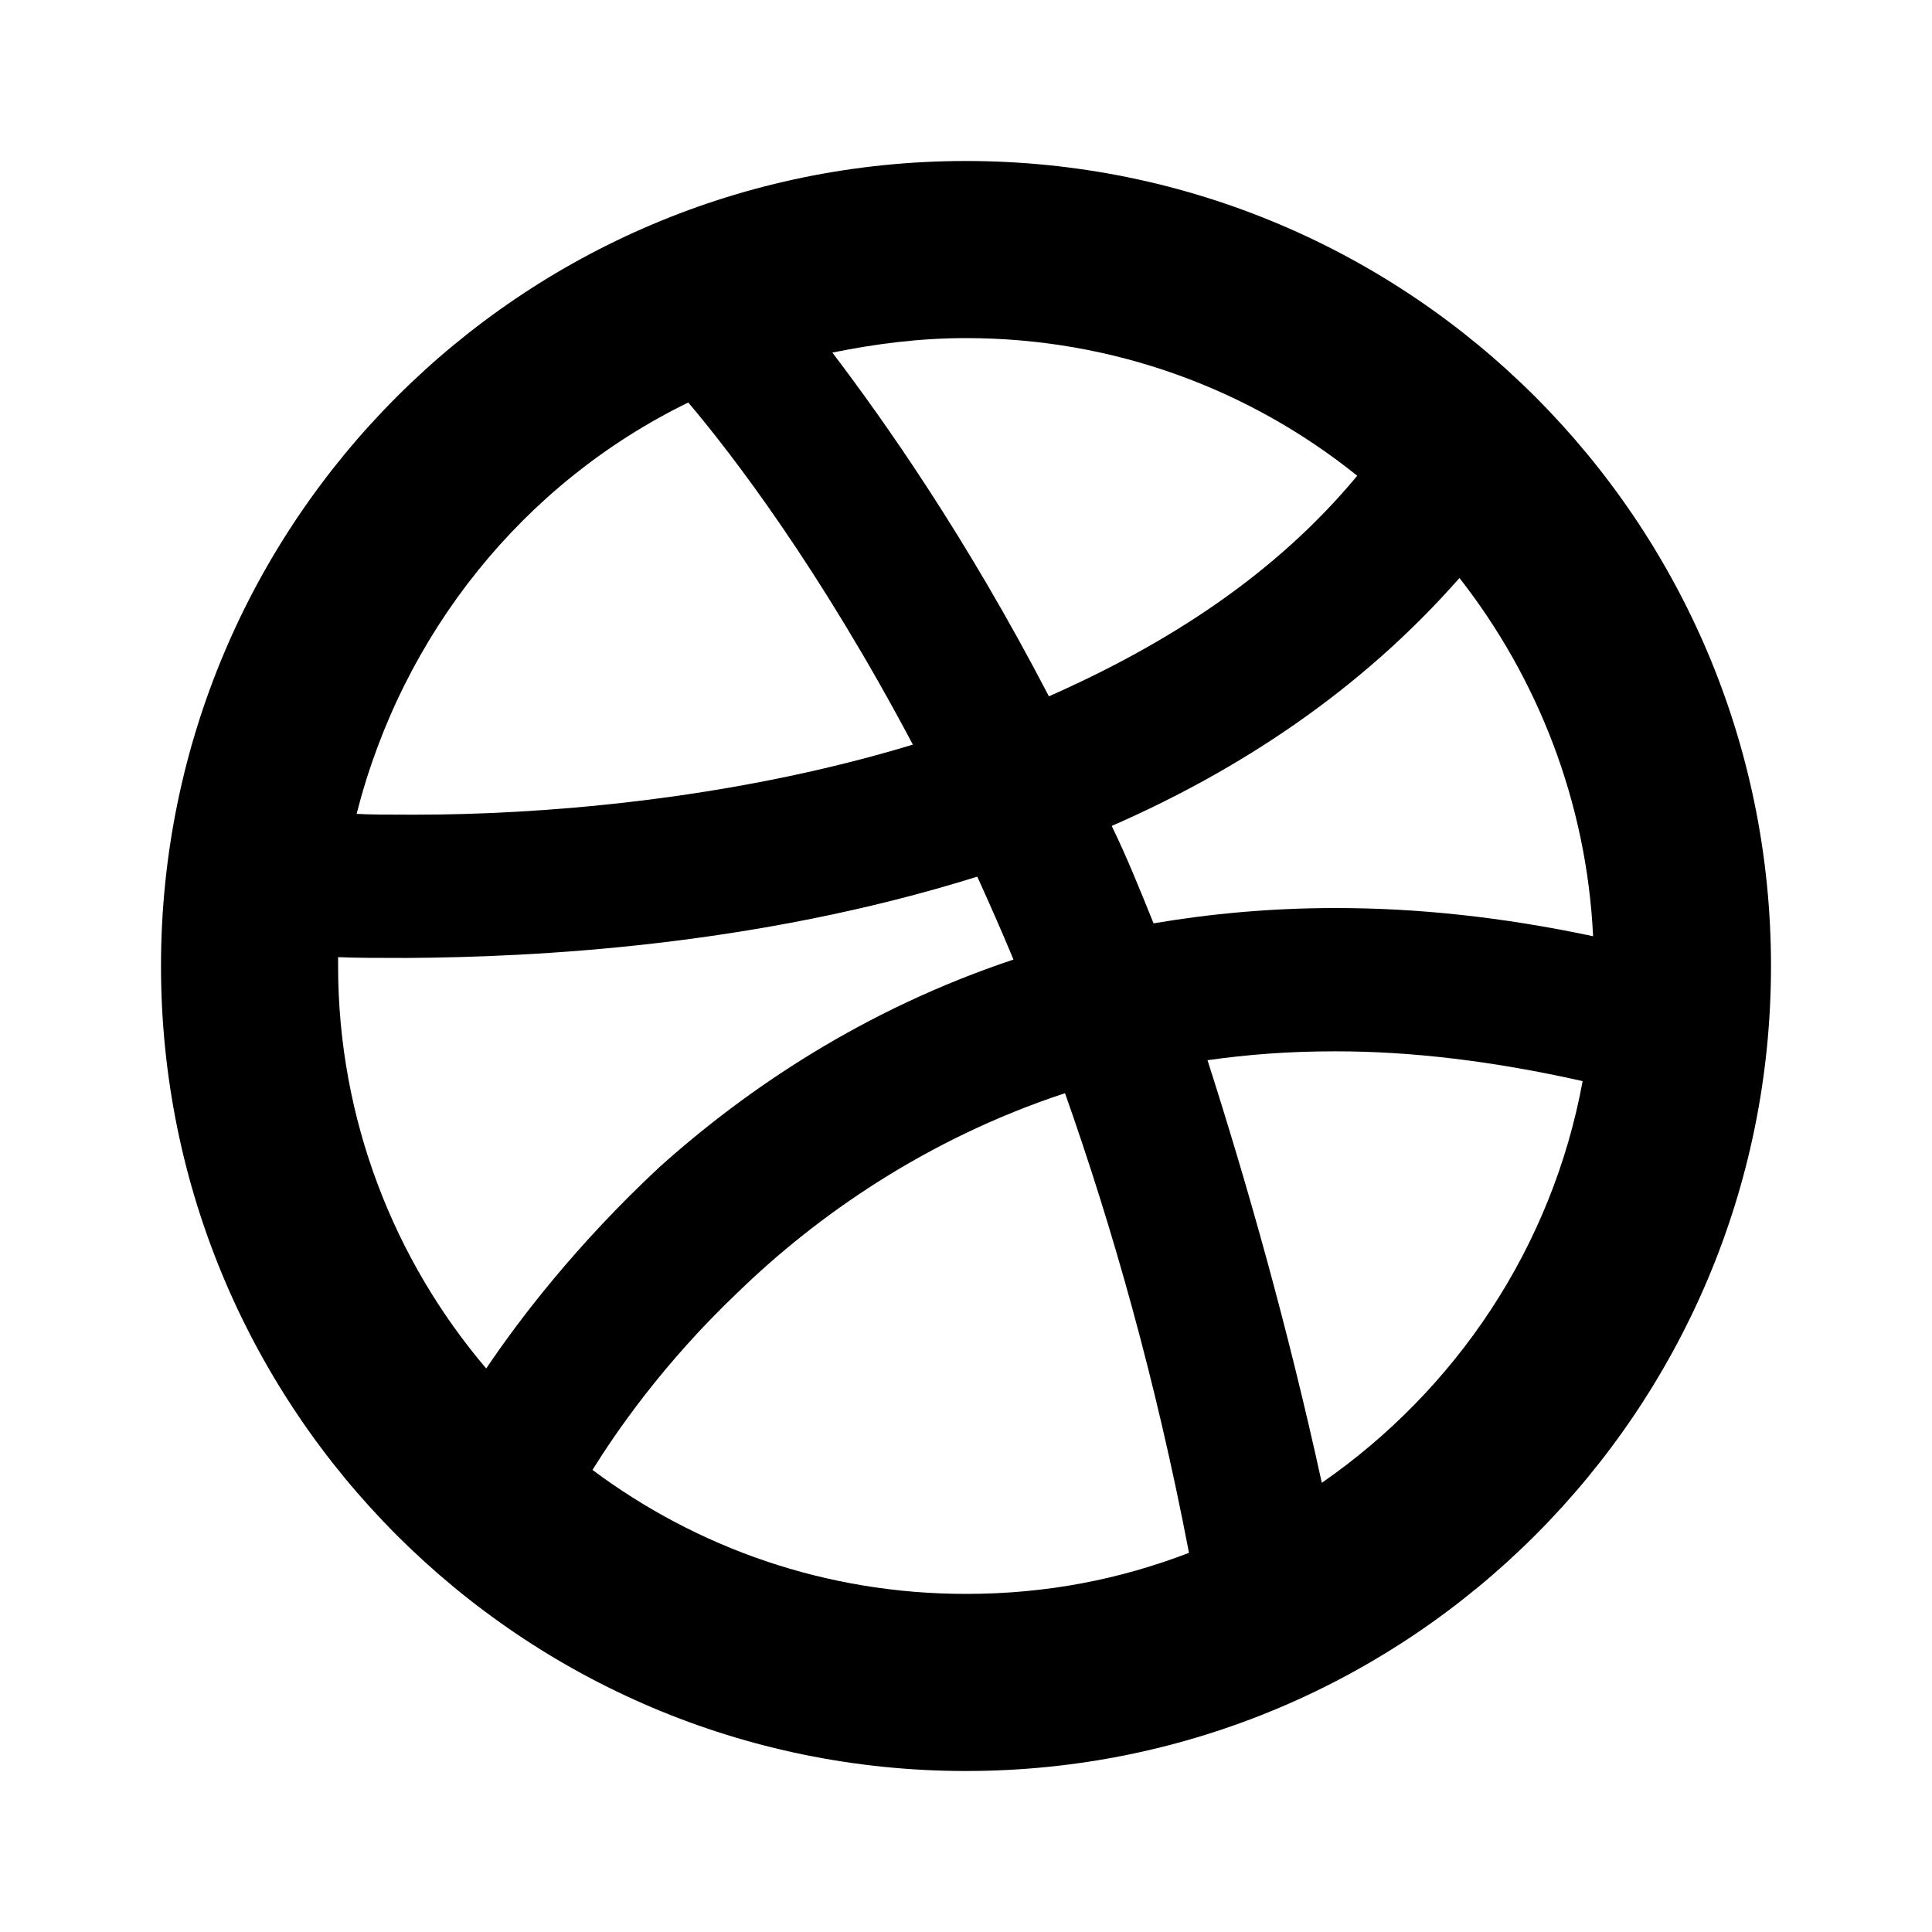
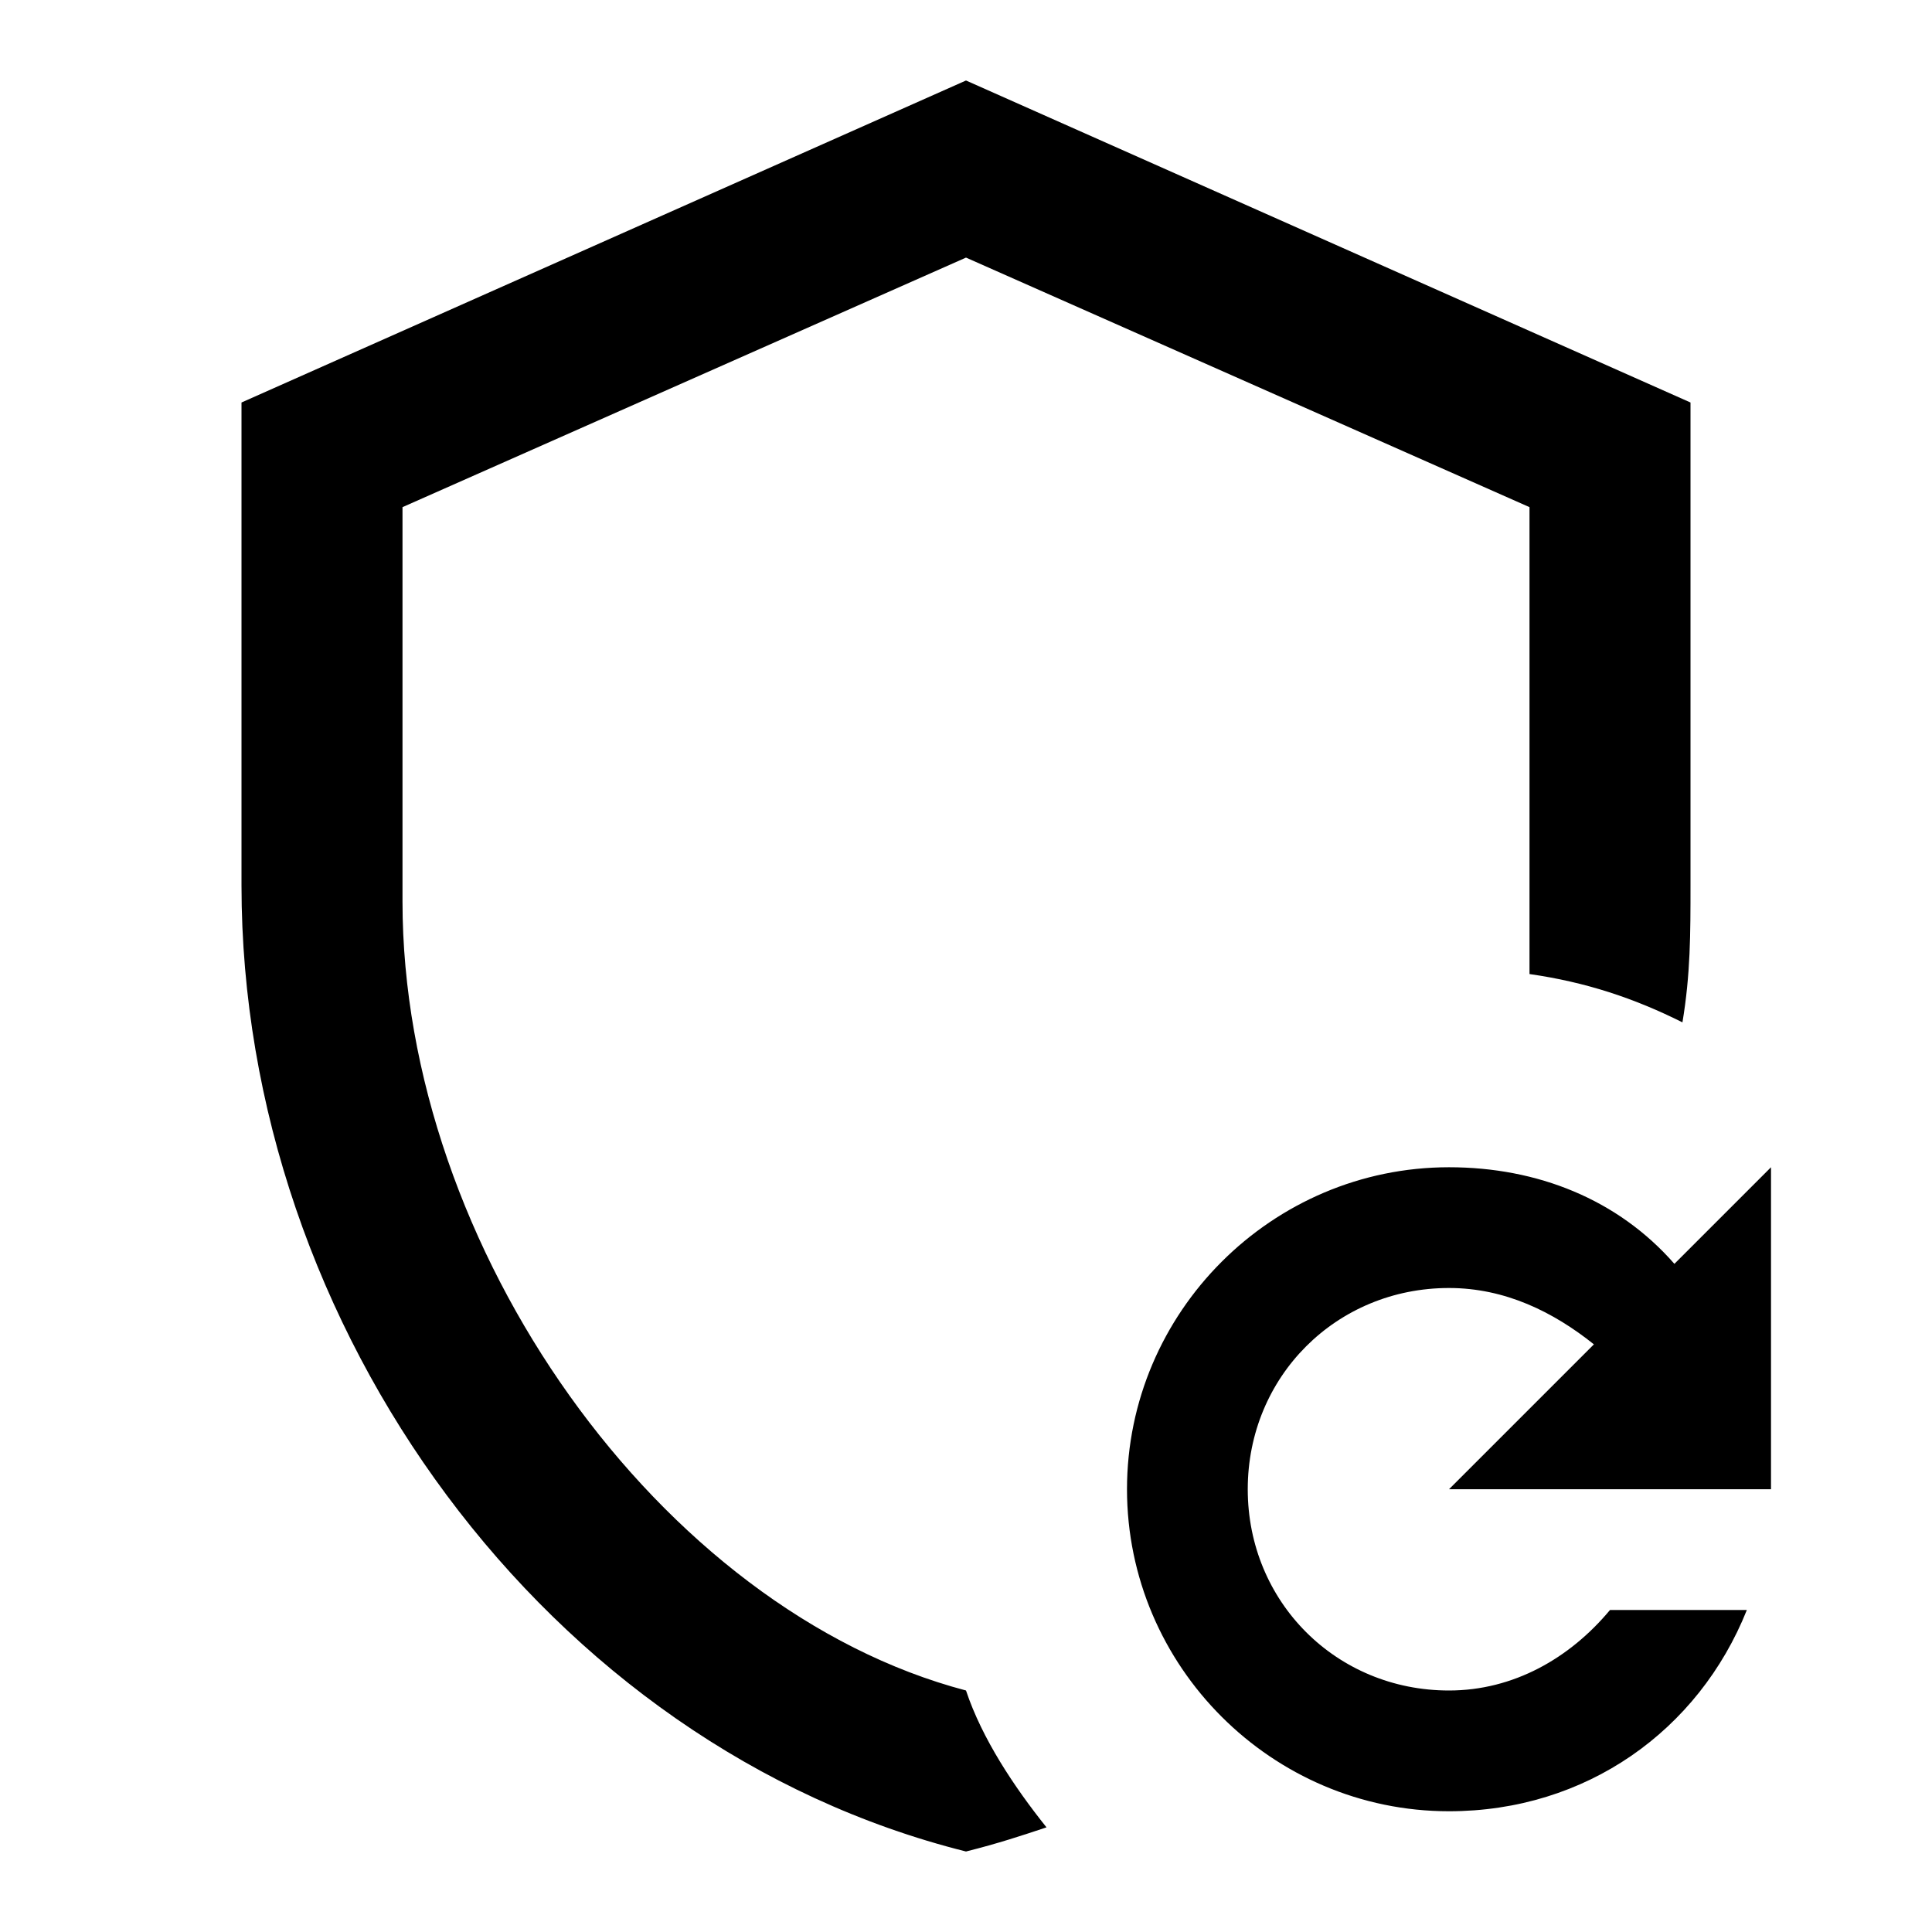
<svg xmlns="http://www.w3.org/2000/svg" version="1.1" id="mdi-dribbble" width="24" height="24" viewBox="0 0 24 24">
-   <path d="M16.42,18.42C16,16.5 15.5,14.73 15,13.17C15.5,13.1 16,13.06 16.58,13.06H16.6V13.06H16.6C17.53,13.06 18.55,13.18 19.66,13.43C19.28,15.5 18.08,17.27 16.42,18.42M12,19.8C10.26,19.8 8.66,19.23 7.36,18.26C7.64,17.81 8.23,16.94 9.18,16.04C10.14,15.11 11.5,14.15 13.23,13.58C13.82,15.25 14.36,17.15 14.77,19.29C13.91,19.62 13,19.8 12,19.8M4.2,12C4.2,11.96 4.2,11.93 4.2,11.89C4.42,11.9 4.71,11.9 5.05,11.9H5.06C6.62,11.89 9.36,11.76 12.14,10.89C12.29,11.22 12.44,11.56 12.59,11.92C10.73,12.54 9.27,13.53 8.19,14.5C7.16,15.46 6.45,16.39 6.04,17C4.9,15.66 4.2,13.91 4.2,12M8.55,5C9.1,5.65 10.18,7.06 11.34,9.25C9,9.96 6.61,10.12 5.18,10.12C5.14,10.12 5.1,10.12 5.06,10.12H5.05C4.81,10.12 4.6,10.12 4.43,10.11C5,7.87 6.5,6 8.55,5M12,4.2C13.84,4.2 15.53,4.84 16.86,5.91C15.84,7.14 14.5,8 13.03,8.65C12,6.67 11,5.25 10.34,4.38C10.88,4.27 11.43,4.2 12,4.2M18.13,7.18C19.1,8.42 19.71,9.96 19.79,11.63C18.66,11.39 17.6,11.28 16.6,11.28V11.28H16.59C15.79,11.28 15.04,11.35 14.33,11.47C14.16,11.05 14,10.65 13.81,10.26C15.39,9.57 16.9,8.58 18.13,7.18M12,2A10,10 0 0,0 2,12A10,10 0 0,0 12,22A10,10 0 0,0 22,12A10,10 0 0,0 12,2Z" />
+   <path d="M12 21C8.2 20 5 15.5 5 11.2V6.3L12 3.2L19 6.3V12.1C19.7 12.2 20.3 12.4 20.9 12.7C21 12.1 21 11.6 21 11V5L12 1L3 5V11C3 16.5 6.8 21.7 12 23C12.4 22.9 12.7 22.8 13 22.7C12.6 22.2 12.2 21.6 12 21M18 14.5C19.1 14.5 20.1 14.9 20.8 15.7L22 14.5V18.5H18L19.8 16.7C19.3 16.3 18.7 16 18 16C16.6 16 15.5 17.1 15.5 18.5S16.6 21 18 21C18.8 21 19.5 20.6 20 20H21.7C21.1 21.5 19.7 22.5 18 22.5C15.8 22.5 14 20.7 14 18.5S15.8 14.5 18 14.5Z" />
</svg>
